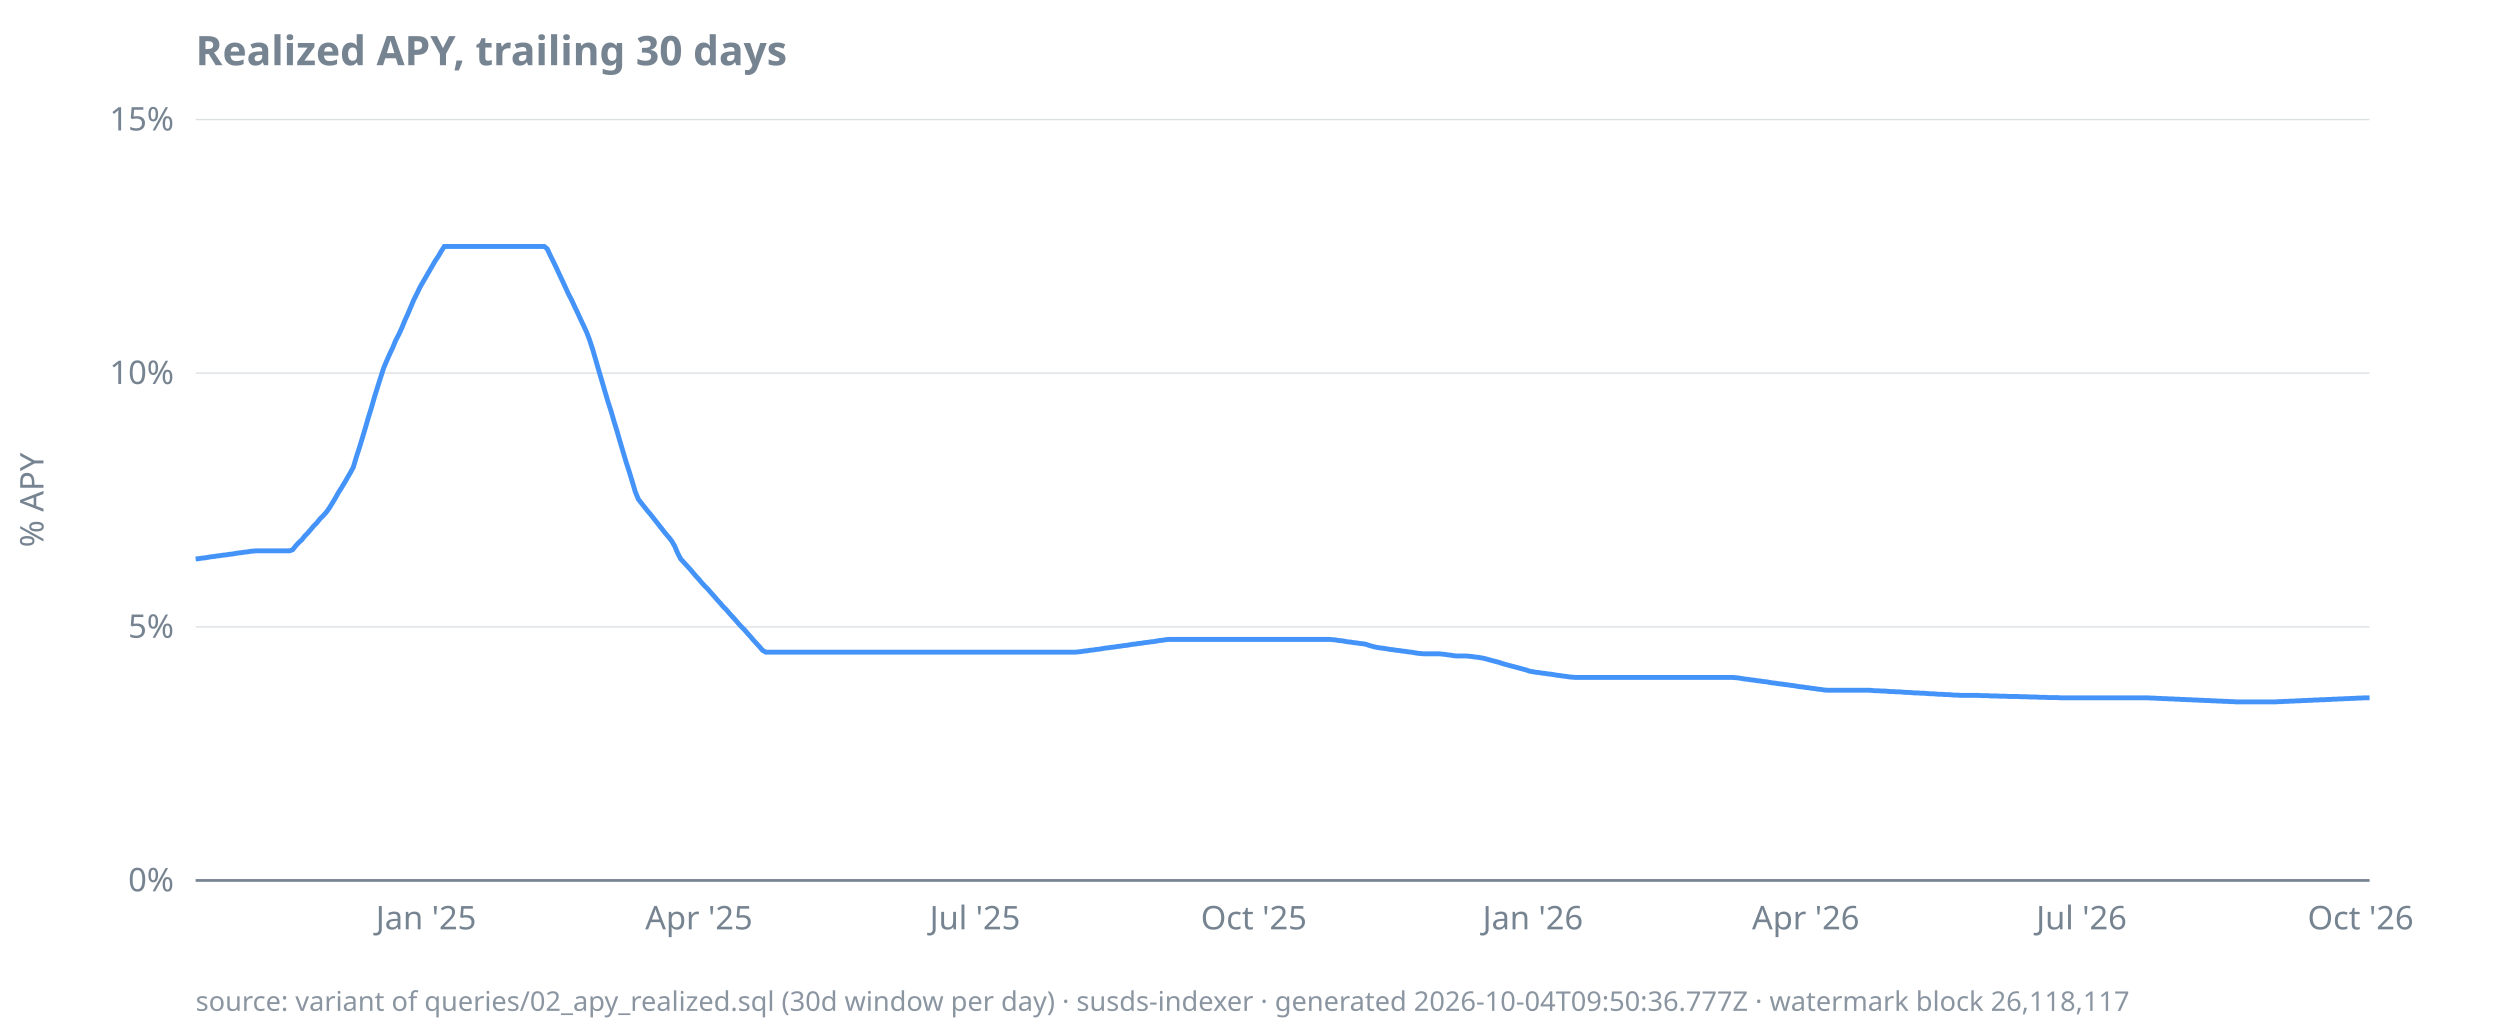
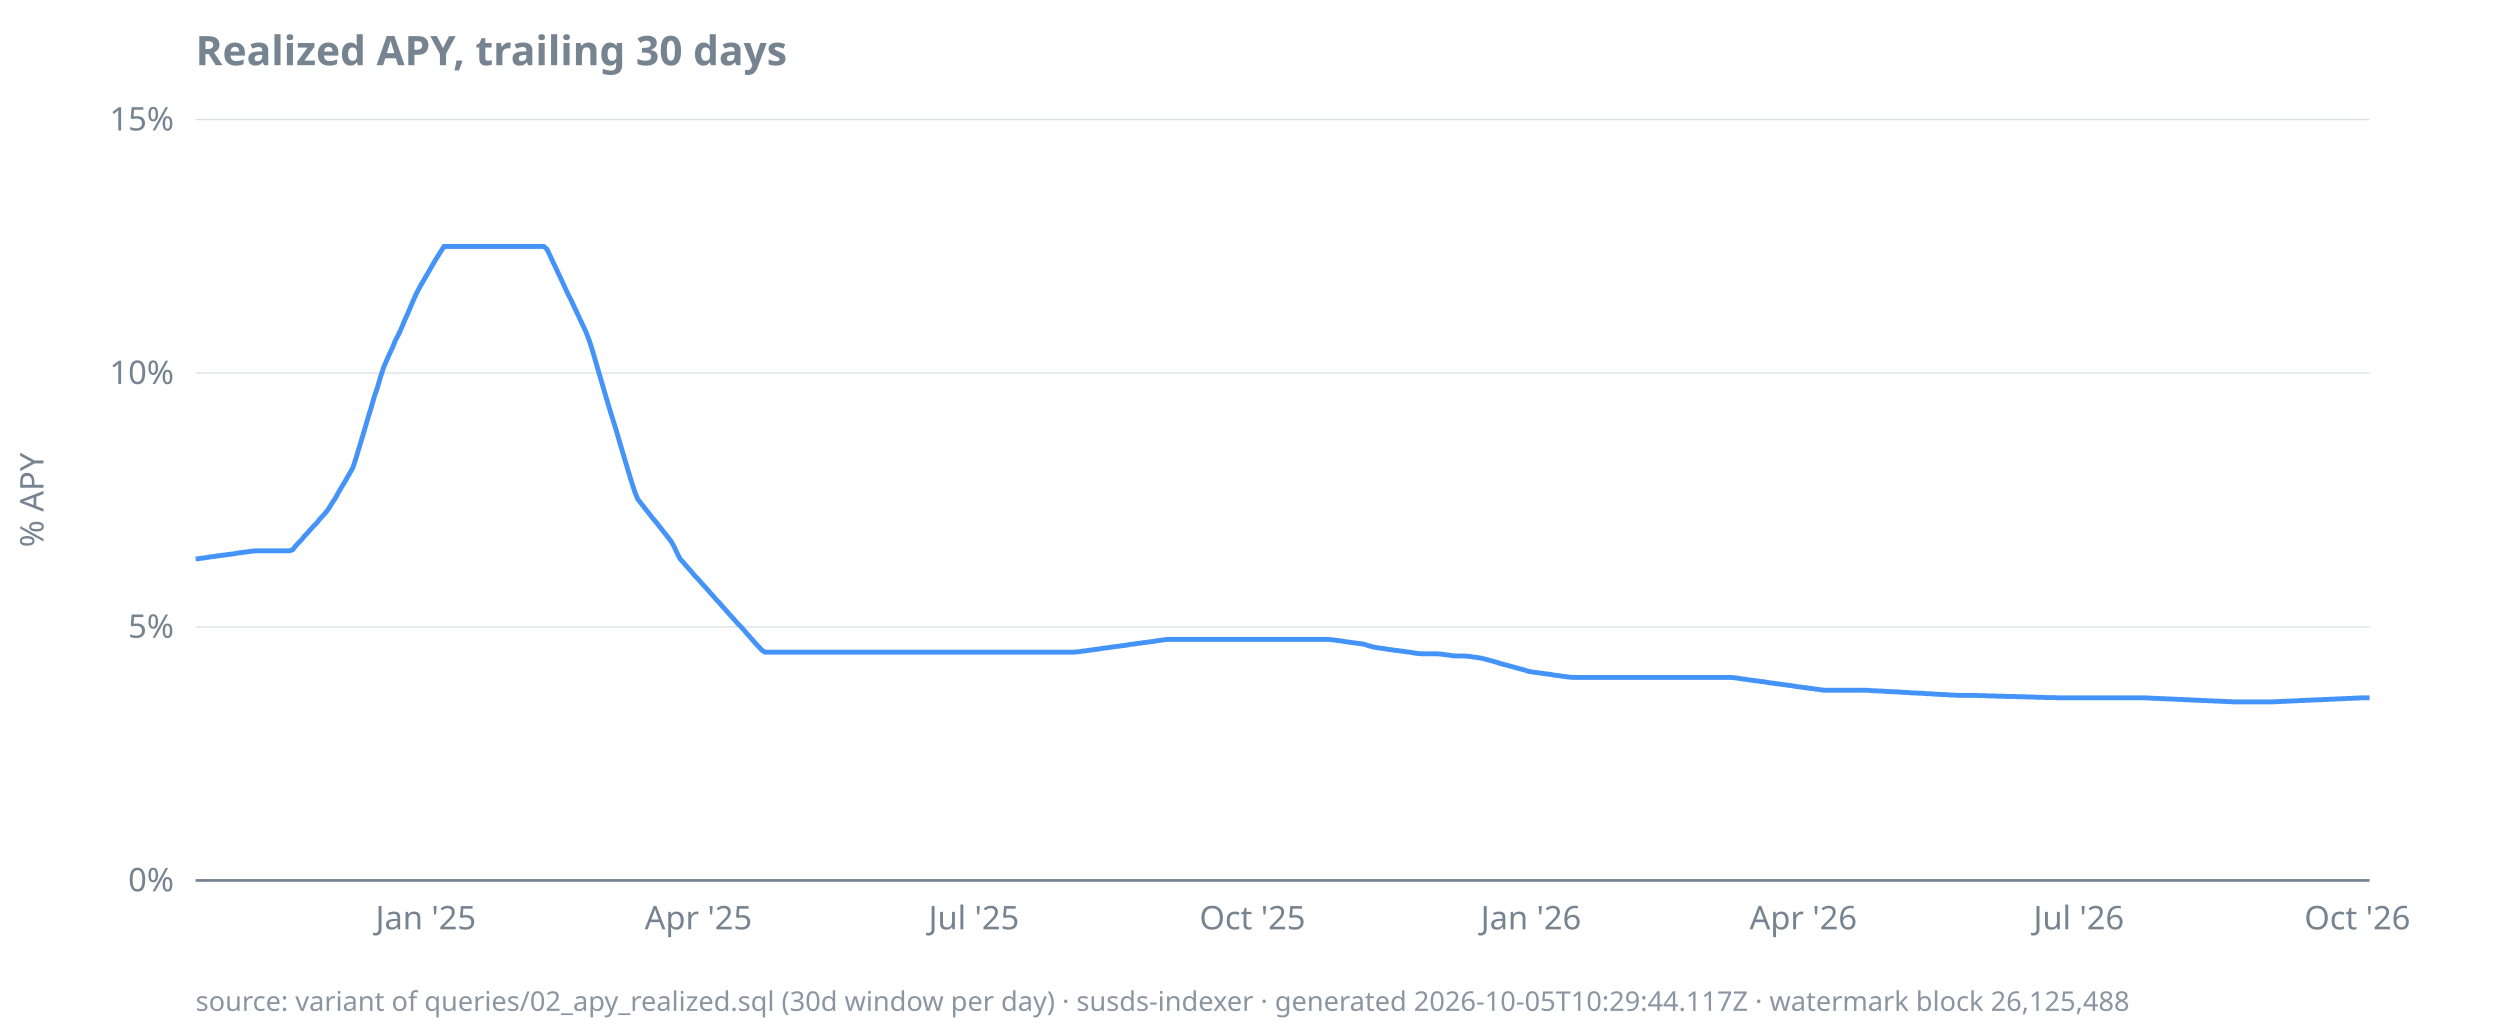
<svg xmlns="http://www.w3.org/2000/svg" width="920" height="380" viewBox="0 0 920 380">
  <style>
  text { font-family: ui-sans-serif, system-ui, sans-serif; font-size: 12px; fill: #768390; }
  .title { font-size: 15px; font-weight: 600; fill: #768390; }
  .footer { font-size: 10px; fill: #768390; opacity: 0.85; }
  .axis { stroke: #768390; stroke-width: 1; }
  .grid { stroke: #768390; stroke-width: 0.5; opacity: 0.25; }
  .line { stroke: #4493f8; stroke-width: 1.8; fill: none; }
  .pos { fill: #3fb950; }
  .neg { fill: #f85149; }
  @media (prefers-color-scheme: dark) {
    text, .title, .footer { fill: #9198a1; }
  }
</style>
  <text class="title" x="72" y="24">Realized APY, trailing 30 days</text>
  <text transform="rotate(-90)" x="-184" y="16" text-anchor="middle">% APY</text>
  <line class="grid" x1="72" x2="872" y1="324.0" y2="324.0" />
  <line class="grid" x1="72" x2="872" y1="230.7" y2="230.7" />
  <line class="grid" x1="72" x2="872" y1="137.3" y2="137.3" />
  <line class="grid" x1="72" x2="872" y1="44.0" y2="44.0" />
  <line class="axis" x1="72" x2="872" y1="324.0" y2="324.0" />
  <text x="64" y="328.0" text-anchor="end">0%</text>
  <text x="64" y="234.7" text-anchor="end">5%</text>
  <text x="64" y="141.3" text-anchor="end">10%</text>
  <text x="64" y="48.0" text-anchor="end">15%</text>
-   <text x="156.8" y="342" text-anchor="middle">Jan '25</text>
-   <text x="257.2" y="342" text-anchor="middle">Apr '25</text>
-   <text x="358.8" y="342" text-anchor="middle">Jul '25</text>
-   <text x="461.4" y="342" text-anchor="middle">Oct '25</text>
-   <text x="564.1" y="342" text-anchor="middle">Jan '26</text>
-   <text x="664.5" y="342" text-anchor="middle">Apr '26</text>
-   <text x="766.0" y="342" text-anchor="middle">Jul '26</text>
-   <text x="868.7" y="342" text-anchor="middle">Oct '26</text>
-   <path class="line" d="M72.0,205.7L73.1,205.6L74.2,205.4L75.3,205.3L76.5,205.1L77.6,204.9L78.7,204.8L79.8,204.6L80.9,204.5L82.0,204.3L83.2,204.2L84.3,204.0L85.4,203.9L86.5,203.7L87.6,203.5L88.7,203.4L89.9,203.2L91.0,203.1L92.1,202.9L93.2,202.8L94.3,202.7L95.4,202.7L96.5,202.7L97.7,202.7L98.8,202.7L99.9,202.7L101.0,202.7L102.1,202.7L103.2,202.7L104.4,202.7L105.5,202.7L106.6,202.7L107.7,202.3L108.8,200.9L109.9,199.7L111.1,198.6L112.2,197.2L113.3,196.1L114.4,194.8L115.5,193.5L116.6,192.4L117.7,191.0L118.9,189.8L120.0,188.6L121.1,187.1L122.2,185.3L123.3,183.5L124.4,181.5L125.6,179.6L126.7,177.8L127.8,175.9L128.9,174.0L130.0,172.0L131.1,168.3L132.3,164.6L133.4,161.0L134.5,157.3L135.6,153.5L136.7,150.0L137.8,146.1L138.9,142.6L140.1,138.8L141.2,135.4L142.3,132.8L143.4,130.3L144.5,128.0L145.6,125.3L146.8,123.0L147.9,120.6L149.0,117.9L150.1,115.5L151.2,112.9L152.3,110.3L153.5,107.9L154.6,105.6L155.7,103.7L156.8,101.8L157.9,99.9L159.0,98.0L160.1,96.1L161.3,94.3L162.4,92.4L163.5,90.7L164.6,90.7L165.7,90.7L166.8,90.7L168.0,90.7L169.1,90.7L170.2,90.7L171.3,90.7L172.4,90.7L173.5,90.7L174.6,90.7L175.8,90.7L176.9,90.7L178.0,90.7L179.1,90.7L180.2,90.7L181.3,90.7L182.5,90.7L183.6,90.7L184.7,90.7L185.8,90.7L186.9,90.7L188.0,90.7L189.2,90.7L190.3,90.7L191.4,90.7L192.5,90.7L193.6,90.7L194.7,90.7L195.8,90.7L197.0,90.7L198.1,90.7L199.2,90.7L200.3,90.7L201.4,91.6L202.5,94.0L203.7,96.4L204.8,98.7L205.9,101.1L207.0,103.4L208.1,105.8L209.2,108.2L210.4,110.5L211.5,112.9L212.6,115.2L213.7,117.6L214.8,119.9L215.9,122.3L217.0,125.2L218.2,128.9L219.3,132.7L220.4,136.5L221.5,140.2L222.6,144.0L223.7,147.7L224.9,151.4L226.0,155.2L227.1,158.8L228.2,162.6L229.3,166.3L230.4,170.0L231.6,173.7L232.7,177.3L233.8,181.0L234.9,183.7L236.0,185.1L237.1,186.5L238.2,187.9L239.4,189.3L240.5,190.7L241.6,192.1L242.7,193.5L243.8,194.9L244.9,196.3L246.1,197.7L247.2,199.1L248.3,201.0L249.4,203.6L250.5,205.7L251.6,206.9L252.8,208.2L253.9,209.4L255.0,210.7L256.1,212.0L257.2,213.2L258.3,214.5L259.4,215.7L260.6,216.9L261.7,218.2L262.8,219.4L263.9,220.7L265.0,221.9L266.1,223.2L267.3,224.4L268.4,225.7L269.5,226.9L270.6,228.1L271.7,229.4L272.8,230.6L274.0,231.8L275.1,233.1L276.2,234.3L277.3,235.6L278.4,236.8L279.5,238.0L280.6,239.3L281.8,240.0L282.9,240.0L284.0,240.0L285.1,240.0L286.2,240.0L287.3,240.0L288.5,240.0L289.6,240.0L290.7,240.0L291.8,240.0L292.9,240.0L294.0,240.0L295.2,240.0L296.3,240.0L297.4,240.0L298.5,240.0L299.6,240.0L300.7,240.0L301.8,240.0L303.0,240.0L304.1,240.0L305.2,240.0L306.3,240.0L307.4,240.0L308.5,240.0L309.7,240.0L310.8,240.0L311.9,240.0L313.0,240.0L314.1,240.0L315.2,240.0L316.4,240.0L317.5,240.0L318.6,240.0L319.7,240.0L320.8,240.0L321.9,240.0L323.0,240.0L324.2,240.0L325.3,240.0L326.4,240.0L327.5,240.0L328.6,240.0L329.7,240.0L330.9,240.0L332.0,240.0L333.1,240.0L334.2,240.0L335.3,240.0L336.4,240.0L337.6,240.0L338.7,240.0L339.8,240.0L340.9,240.0L342.0,240.0L343.1,240.0L344.2,240.0L345.4,240.0L346.5,240.0L347.6,240.0L348.7,240.0L349.8,240.0L350.9,240.0L352.1,240.0L353.2,240.0L354.3,240.0L355.4,240.0L356.5,240.0L357.6,240.0L358.8,240.0L359.9,240.0L361.0,240.0L362.1,240.0L363.2,240.0L364.3,240.0L365.4,240.0L366.6,240.0L367.7,240.0L368.8,240.0L369.9,240.0L371.0,240.0L372.1,240.0L373.3,240.0L374.4,240.0L375.5,240.0L376.6,240.0L377.7,240.0L378.8,240.0L379.9,240.0L381.1,240.0L382.2,240.0L383.3,240.0L384.4,240.0L385.5,240.0L386.6,240.0L387.8,240.0L388.9,240.0L390.0,240.0L391.1,240.0L392.2,240.0L393.3,240.0L394.5,240.0L395.6,240.0L396.7,239.9L397.8,239.8L398.9,239.6L400.0,239.5L401.1,239.3L402.3,239.2L403.4,239.0L404.5,238.9L405.6,238.7L406.7,238.5L407.8,238.4L409.0,238.2L410.1,238.1L411.2,237.9L412.3,237.8L413.4,237.6L414.5,237.5L415.7,237.3L416.8,237.1L417.9,237.0L419.0,236.8L420.1,236.7L421.2,236.5L422.3,236.4L423.5,236.2L424.6,236.1L425.7,235.9L426.8,235.7L427.9,235.6L429.0,235.4L430.2,235.3L431.3,235.3L432.4,235.3L433.5,235.3L434.6,235.3L435.7,235.3L436.9,235.3L438.0,235.3L439.1,235.3L440.2,235.3L441.3,235.3L442.4,235.3L443.5,235.3L444.7,235.3L445.8,235.3L446.9,235.3L448.0,235.3L449.1,235.3L450.2,235.3L451.4,235.3L452.5,235.3L453.6,235.3L454.7,235.3L455.8,235.3L456.9,235.3L458.1,235.3L459.2,235.3L460.3,235.3L461.4,235.3L462.5,235.3L463.6,235.3L464.7,235.3L465.9,235.3L467.0,235.3L468.1,235.3L469.2,235.3L470.3,235.3L471.4,235.3L472.6,235.3L473.7,235.3L474.8,235.3L475.9,235.3L477.0,235.3L478.1,235.3L479.3,235.3L480.4,235.3L481.5,235.3L482.6,235.3L483.7,235.3L484.8,235.3L485.9,235.3L487.1,235.3L488.2,235.3L489.3,235.3L490.4,235.4L491.5,235.5L492.6,235.7L493.8,235.8L494.9,236.0L496.0,236.2L497.1,236.3L498.2,236.5L499.3,236.6L500.5,236.8L501.6,236.9L502.7,237.1L503.8,237.5L504.9,237.8L506.0,238.1L507.1,238.3L508.3,238.5L509.4,238.6L510.5,238.8L511.6,239.0L512.7,239.1L513.8,239.3L515.0,239.4L516.1,239.6L517.2,239.7L518.3,239.9L519.4,240.0L520.5,240.2L521.7,240.4L522.8,240.5L523.9,240.6L525.0,240.6L526.1,240.6L527.2,240.6L528.3,240.6L529.5,240.6L530.6,240.7L531.7,240.8L532.8,241.0L533.9,241.1L535.0,241.3L536.2,241.4L537.3,241.4L538.4,241.4L539.5,241.4L540.6,241.5L541.7,241.6L542.9,241.8L544.0,241.9L545.1,242.1L546.2,242.3L547.3,242.6L548.4,242.9L549.5,243.2L550.7,243.5L551.8,243.8L552.9,244.2L554.0,244.5L555.1,244.8L556.2,245.1L557.4,245.4L558.5,245.7L559.6,246.0L560.7,246.3L561.8,246.6L562.9,247.0L564.1,247.2L565.2,247.4L566.3,247.5L567.4,247.7L568.5,247.8L569.6,248.0L570.7,248.1L571.9,248.3L573.0,248.5L574.1,248.6L575.2,248.8L576.3,248.9L577.4,249.1L578.6,249.2L579.7,249.3L580.8,249.3L581.9,249.3L583.0,249.3L584.1,249.3L585.2,249.3L586.4,249.3L587.5,249.3L588.6,249.3L589.7,249.3L590.8,249.3L591.9,249.3L593.1,249.3L594.2,249.3L595.3,249.3L596.4,249.3L597.5,249.3L598.6,249.3L599.8,249.3L600.9,249.3L602.0,249.3L603.1,249.3L604.2,249.3L605.3,249.3L606.4,249.3L607.6,249.3L608.7,249.3L609.8,249.3L610.9,249.3L612.0,249.3L613.1,249.3L614.3,249.3L615.4,249.3L616.5,249.3L617.6,249.3L618.7,249.3L619.8,249.3L621.0,249.3L622.1,249.3L623.2,249.3L624.3,249.3L625.4,249.3L626.5,249.3L627.6,249.3L628.8,249.3L629.9,249.3L631.0,249.3L632.1,249.3L633.2,249.3L634.3,249.3L635.5,249.3L636.6,249.3L637.7,249.3L638.8,249.4L639.9,249.5L641.0,249.7L642.2,249.9L643.3,250.0L644.4,250.2L645.5,250.3L646.6,250.5L647.7,250.6L648.8,250.8L650.0,250.9L651.1,251.1L652.2,251.3L653.3,251.4L654.4,251.6L655.5,251.7L656.7,251.9L657.8,252.0L658.9,252.2L660.0,252.3L661.1,252.5L662.2,252.7L663.4,252.8L664.5,253.0L665.6,253.1L666.7,253.3L667.8,253.4L668.9,253.6L670.0,253.7L671.2,253.9L672.3,254.0L673.4,254.0L674.5,254.0L675.6,254.0L676.7,254.0L677.9,254.0L679.0,254.0L680.1,254.0L681.2,254.0L682.3,254.0L683.4,254.0L684.6,254.0L685.7,254.0L686.8,254.0L687.9,254.0L689.0,254.1L690.1,254.2L691.2,254.2L692.4,254.3L693.5,254.3L694.6,254.4L695.7,254.5L696.8,254.5L697.9,254.6L699.1,254.6L700.2,254.7L701.3,254.8L702.4,254.8L703.5,254.9L704.6,255.0L705.8,255.0L706.9,255.1L708.0,255.1L709.1,255.2L710.2,255.3L711.3,255.3L712.4,255.4L713.6,255.5L714.7,255.5L715.8,255.6L716.9,255.6L718.0,255.7L719.1,255.8L720.3,255.8L721.4,255.9L722.5,255.9L723.6,255.9L724.7,255.9L725.8,255.9L727.0,255.9L728.1,255.9L729.2,256.0L730.3,256.0L731.4,256.0L732.5,256.1L733.6,256.1L734.8,256.1L735.9,256.2L737.0,256.2L738.1,256.2L739.2,256.3L740.3,256.3L741.5,256.3L742.6,256.3L743.7,256.4L744.8,256.4L745.9,256.4L747.0,256.5L748.2,256.5L749.3,256.5L750.4,256.6L751.5,256.6L752.6,256.6L753.7,256.7L754.8,256.7L756.0,256.7L757.1,256.7L758.2,256.8L759.3,256.8L760.4,256.8L761.5,256.8L762.7,256.8L763.8,256.8L764.9,256.8L766.0,256.8L767.1,256.8L768.2,256.8L769.4,256.8L770.5,256.8L771.6,256.8L772.7,256.8L773.8,256.8L774.9,256.8L776.0,256.8L777.2,256.8L778.3,256.8L779.4,256.8L780.5,256.8L781.6,256.8L782.7,256.8L783.9,256.8L785.0,256.8L786.1,256.8L787.2,256.8L788.3,256.8L789.4,256.8L790.5,256.8L791.7,256.9L792.8,256.9L793.9,257.0L795.0,257.0L796.1,257.1L797.2,257.1L798.4,257.2L799.5,257.2L800.6,257.3L801.7,257.3L802.8,257.4L803.9,257.4L805.1,257.5L806.2,257.5L807.3,257.6L808.4,257.6L809.5,257.7L810.6,257.7L811.7,257.8L812.9,257.8L814.0,257.9L815.1,257.9L816.2,258.0L817.3,258.0L818.4,258.1L819.6,258.1L820.7,258.2L821.8,258.2L822.9,258.3L824.0,258.3L825.1,258.3L826.3,258.3L827.4,258.3L828.5,258.3L829.6,258.3L830.7,258.3L831.8,258.3L832.9,258.3L834.1,258.3L835.2,258.3L836.3,258.3L837.4,258.3L838.5,258.2L839.6,258.2L840.8,258.1L841.9,258.1L843.0,258.0L844.1,258.0L845.2,257.9L846.3,257.9L847.5,257.8L848.6,257.8L849.7,257.7L850.8,257.7L851.9,257.6L853.0,257.6L854.1,257.5L855.3,257.5L856.4,257.4L857.5,257.4L858.6,257.3L859.7,257.3L860.8,257.2L862.0,257.2L863.1,257.1L864.2,257.1L865.3,257.0L866.4,257.0L867.5,256.9L868.7,256.9L869.8,256.8L870.9,256.8L872.0,256.8" />
-   <text class="footer" x="72" y="372">source: variant of queries/02_apy_realized.sql (30d window per day) · susds-indexer · generated 2026-10-04T09:50:36.777Z · watermark block 26,118,117</text>
+   <text x="156.7" y="342" text-anchor="middle">Jan '25</text>
+   <text x="257.0" y="342" text-anchor="middle">Apr '25</text>
+   <text x="358.4" y="342" text-anchor="middle">Jul '25</text>
+   <text x="460.9" y="342" text-anchor="middle">Oct '25</text>
+   <text x="563.4" y="342" text-anchor="middle">Jan '26</text>
+   <text x="663.6" y="342" text-anchor="middle">Apr '26</text>
+   <text x="765.0" y="342" text-anchor="middle">Jul '26</text>
+   <text x="867.5" y="342" text-anchor="middle">Oct '26</text>
+   <path class="line" d="M72.0,205.7L73.1,205.6L74.2,205.4L75.3,205.3L76.5,205.1L77.6,204.9L78.7,204.8L79.8,204.6L80.9,204.5L82.0,204.3L83.1,204.2L84.3,204.0L85.4,203.9L86.5,203.7L87.6,203.5L88.7,203.4L89.8,203.2L90.9,203.1L92.1,202.9L93.2,202.8L94.3,202.7L95.4,202.7L96.5,202.7L97.6,202.7L98.7,202.7L99.9,202.7L101.0,202.7L102.1,202.7L103.2,202.7L104.3,202.7L105.4,202.7L106.5,202.7L107.7,202.3L108.8,200.9L109.9,199.7L111.0,198.6L112.1,197.2L113.2,196.1L114.3,194.8L115.5,193.5L116.6,192.4L117.7,191.0L118.8,189.8L119.9,188.6L121.0,187.1L122.1,185.3L123.3,183.5L124.4,181.5L125.5,179.6L126.6,177.8L127.7,175.9L128.8,174.0L129.9,172.0L131.1,168.3L132.2,164.6L133.3,161.0L134.4,157.3L135.5,153.5L136.6,150.0L137.7,146.1L138.9,142.6L140.0,138.8L141.1,135.4L142.2,132.8L143.3,130.3L144.4,128.0L145.5,125.3L146.7,123.0L147.8,120.6L148.9,117.9L150.0,115.5L151.1,112.9L152.2,110.3L153.3,107.9L154.5,105.6L155.6,103.7L156.7,101.8L157.8,99.9L158.9,98.0L160.0,96.1L161.1,94.3L162.3,92.4L163.4,90.7L164.5,90.7L165.6,90.7L166.7,90.7L167.8,90.7L168.9,90.7L170.1,90.7L171.2,90.7L172.3,90.7L173.4,90.7L174.5,90.7L175.6,90.7L176.7,90.7L177.8,90.7L179.0,90.7L180.1,90.7L181.2,90.7L182.3,90.7L183.4,90.7L184.5,90.7L185.6,90.7L186.8,90.7L187.9,90.7L189.0,90.7L190.1,90.7L191.2,90.7L192.3,90.7L193.4,90.7L194.6,90.7L195.7,90.7L196.8,90.7L197.9,90.7L199.0,90.7L200.1,90.7L201.2,91.6L202.4,94.0L203.5,96.4L204.6,98.7L205.7,101.1L206.8,103.4L207.9,105.8L209.0,108.2L210.2,110.5L211.3,112.9L212.4,115.2L213.5,117.6L214.6,119.9L215.7,122.3L216.8,125.2L218.0,128.9L219.1,132.7L220.2,136.5L221.3,140.2L222.4,144.0L223.5,147.7L224.6,151.4L225.8,155.2L226.9,158.8L228.0,162.6L229.1,166.3L230.2,170.0L231.3,173.7L232.4,177.3L233.6,181.0L234.7,183.7L235.8,185.1L236.9,186.5L238.0,187.9L239.1,189.3L240.2,190.7L241.4,192.1L242.5,193.5L243.6,194.9L244.7,196.3L245.8,197.7L246.9,199.1L248.0,201.0L249.2,203.6L250.3,205.7L251.4,206.9L252.5,208.2L253.6,209.4L254.7,210.7L255.8,212.0L257.0,213.2L258.1,214.5L259.2,215.7L260.3,216.9L261.4,218.2L262.5,219.4L263.6,220.7L264.8,221.9L265.9,223.2L267.0,224.4L268.1,225.7L269.2,226.9L270.3,228.1L271.4,229.4L272.6,230.6L273.7,231.8L274.8,233.1L275.9,234.3L277.0,235.6L278.1,236.8L279.2,238.0L280.4,239.3L281.5,240.0L282.6,240.0L283.7,240.0L284.8,240.0L285.9,240.0L287.0,240.0L288.2,240.0L289.3,240.0L290.4,240.0L291.5,240.0L292.6,240.0L293.7,240.0L294.8,240.0L296.0,240.0L297.1,240.0L298.2,240.0L299.3,240.0L300.4,240.0L301.5,240.0L302.6,240.0L303.8,240.0L304.9,240.0L306.0,240.0L307.1,240.0L308.2,240.0L309.3,240.0L310.4,240.0L311.6,240.0L312.7,240.0L313.8,240.0L314.9,240.0L316.0,240.0L317.1,240.0L318.2,240.0L319.4,240.0L320.5,240.0L321.6,240.0L322.7,240.0L323.8,240.0L324.9,240.0L326.0,240.0L327.2,240.0L328.3,240.0L329.4,240.0L330.5,240.0L331.6,240.0L332.7,240.0L333.8,240.0L335.0,240.0L336.1,240.0L337.2,240.0L338.3,240.0L339.4,240.0L340.5,240.0L341.6,240.0L342.8,240.0L343.9,240.0L345.0,240.0L346.1,240.0L347.2,240.0L348.3,240.0L349.4,240.0L350.6,240.0L351.7,240.0L352.8,240.0L353.9,240.0L355.0,240.0L356.1,240.0L357.2,240.0L358.4,240.0L359.5,240.0L360.6,240.0L361.7,240.0L362.8,240.0L363.9,240.0L365.0,240.0L366.2,240.0L367.3,240.0L368.4,240.0L369.5,240.0L370.6,240.0L371.7,240.0L372.8,240.0L373.9,240.0L375.1,240.0L376.2,240.0L377.3,240.0L378.4,240.0L379.5,240.0L380.6,240.0L381.7,240.0L382.9,240.0L384.0,240.0L385.1,240.0L386.2,240.0L387.3,240.0L388.4,240.0L389.5,240.0L390.7,240.0L391.8,240.0L392.9,240.0L394.0,240.0L395.1,240.0L396.2,239.9L397.3,239.8L398.5,239.6L399.6,239.5L400.7,239.3L401.8,239.2L402.9,239.0L404.0,238.9L405.1,238.7L406.3,238.5L407.4,238.4L408.5,238.2L409.6,238.1L410.7,237.9L411.8,237.8L412.9,237.6L414.1,237.5L415.2,237.3L416.3,237.1L417.4,237.0L418.5,236.8L419.6,236.7L420.7,236.5L421.9,236.4L423.0,236.2L424.1,236.1L425.2,235.9L426.3,235.7L427.4,235.6L428.5,235.4L429.7,235.3L430.8,235.3L431.9,235.3L433.0,235.3L434.1,235.3L435.2,235.3L436.3,235.3L437.5,235.3L438.6,235.3L439.7,235.3L440.8,235.3L441.9,235.3L443.0,235.3L444.1,235.3L445.3,235.3L446.4,235.3L447.5,235.3L448.6,235.3L449.7,235.3L450.8,235.3L451.9,235.3L453.1,235.3L454.2,235.3L455.3,235.3L456.4,235.3L457.5,235.3L458.6,235.3L459.7,235.3L460.9,235.3L462.0,235.3L463.1,235.3L464.2,235.3L465.3,235.3L466.4,235.3L467.5,235.3L468.7,235.3L469.8,235.3L470.9,235.3L472.0,235.3L473.1,235.3L474.2,235.3L475.3,235.3L476.5,235.3L477.6,235.3L478.7,235.3L479.8,235.3L480.9,235.3L482.0,235.3L483.1,235.3L484.3,235.3L485.4,235.3L486.5,235.3L487.6,235.3L488.7,235.3L489.8,235.4L490.9,235.5L492.1,235.7L493.2,235.8L494.3,236.0L495.4,236.2L496.5,236.3L497.6,236.5L498.7,236.6L499.9,236.8L501.0,236.9L502.1,237.1L503.2,237.5L504.3,237.8L505.4,238.1L506.5,238.3L507.7,238.5L508.8,238.6L509.9,238.8L511.0,239.0L512.1,239.1L513.2,239.3L514.3,239.4L515.5,239.6L516.6,239.7L517.7,239.9L518.8,240.0L519.9,240.2L521.0,240.4L522.1,240.5L523.3,240.6L524.4,240.6L525.5,240.6L526.6,240.6L527.7,240.6L528.8,240.6L529.9,240.7L531.1,240.8L532.2,241.0L533.3,241.1L534.4,241.3L535.5,241.4L536.6,241.4L537.7,241.4L538.9,241.4L540.0,241.5L541.1,241.6L542.2,241.8L543.3,241.9L544.4,242.1L545.5,242.3L546.7,242.6L547.8,242.9L548.9,243.2L550.0,243.5L551.1,243.8L552.2,244.2L553.3,244.5L554.5,244.8L555.6,245.1L556.7,245.4L557.8,245.7L558.9,246.0L560.0,246.3L561.1,246.6L562.3,247.0L563.4,247.2L564.5,247.4L565.6,247.5L566.7,247.7L567.8,247.8L568.9,248.0L570.1,248.1L571.2,248.3L572.3,248.5L573.4,248.6L574.5,248.8L575.6,248.9L576.7,249.1L577.8,249.2L579.0,249.3L580.1,249.3L581.2,249.3L582.3,249.3L583.4,249.3L584.5,249.3L585.6,249.3L586.8,249.3L587.9,249.3L589.0,249.3L590.1,249.3L591.2,249.3L592.3,249.3L593.4,249.3L594.6,249.3L595.7,249.3L596.8,249.3L597.9,249.3L599.0,249.3L600.1,249.3L601.2,249.3L602.4,249.3L603.5,249.3L604.6,249.3L605.7,249.3L606.8,249.3L607.9,249.3L609.0,249.3L610.2,249.3L611.3,249.3L612.4,249.3L613.5,249.3L614.6,249.3L615.7,249.3L616.8,249.3L618.0,249.3L619.1,249.3L620.2,249.3L621.3,249.3L622.4,249.3L623.5,249.3L624.6,249.3L625.8,249.3L626.9,249.3L628.0,249.3L629.1,249.3L630.2,249.3L631.3,249.3L632.4,249.3L633.6,249.3L634.7,249.3L635.8,249.3L636.9,249.3L638.0,249.4L639.1,249.5L640.2,249.7L641.4,249.9L642.5,250.0L643.6,250.2L644.7,250.3L645.8,250.5L646.9,250.6L648.0,250.8L649.2,250.9L650.3,251.1L651.4,251.3L652.5,251.4L653.6,251.6L654.7,251.7L655.8,251.9L657.0,252.0L658.1,252.2L659.2,252.3L660.3,252.5L661.4,252.7L662.5,252.8L663.6,253.0L664.8,253.1L665.9,253.3L667.0,253.4L668.1,253.6L669.2,253.7L670.3,253.9L671.4,254.0L672.6,254.0L673.7,254.0L674.8,254.0L675.9,254.0L677.0,254.0L678.1,254.0L679.2,254.0L680.4,254.0L681.5,254.0L682.6,254.0L683.7,254.0L684.8,254.0L685.9,254.0L687.0,254.0L688.2,254.1L689.3,254.2L690.4,254.2L691.5,254.3L692.6,254.3L693.7,254.4L694.8,254.5L696.0,254.5L697.1,254.6L698.2,254.6L699.3,254.7L700.4,254.8L701.5,254.8L702.6,254.9L703.8,255.0L704.9,255.0L706.0,255.1L707.1,255.1L708.2,255.2L709.3,255.3L710.4,255.3L711.6,255.4L712.7,255.5L713.8,255.5L714.9,255.6L716.0,255.6L717.1,255.7L718.2,255.8L719.4,255.8L720.5,255.9L721.6,255.9L722.7,255.9L723.8,255.9L724.9,255.9L726.0,255.9L727.2,255.9L728.3,256.0L729.4,256.0L730.5,256.0L731.6,256.1L732.7,256.1L733.8,256.1L735.0,256.2L736.1,256.2L737.2,256.2L738.3,256.3L739.4,256.3L740.5,256.3L741.6,256.3L742.8,256.4L743.9,256.4L745.0,256.4L746.1,256.5L747.2,256.5L748.3,256.5L749.4,256.6L750.6,256.6L751.7,256.6L752.8,256.7L753.9,256.7L755.0,256.7L756.1,256.7L757.2,256.8L758.4,256.8L759.5,256.8L760.6,256.8L761.7,256.8L762.8,256.8L763.9,256.8L765.0,256.8L766.2,256.8L767.3,256.8L768.4,256.8L769.5,256.8L770.6,256.8L771.7,256.8L772.8,256.8L773.9,256.8L775.1,256.8L776.2,256.8L777.3,256.8L778.4,256.8L779.5,256.8L780.6,256.8L781.7,256.8L782.9,256.8L784.0,256.8L785.1,256.8L786.2,256.8L787.3,256.8L788.4,256.8L789.5,256.8L790.7,256.9L791.8,256.9L792.9,257.0L794.0,257.0L795.1,257.1L796.2,257.1L797.3,257.2L798.5,257.2L799.6,257.3L800.7,257.3L801.8,257.4L802.9,257.4L804.0,257.5L805.1,257.5L806.3,257.6L807.4,257.6L808.5,257.7L809.6,257.7L810.7,257.8L811.8,257.8L812.9,257.9L814.1,257.9L815.2,258.0L816.3,258.0L817.4,258.1L818.5,258.1L819.6,258.2L820.7,258.2L821.9,258.3L823.0,258.3L824.1,258.3L825.2,258.3L826.3,258.3L827.4,258.3L828.5,258.3L829.7,258.3L830.8,258.3L831.9,258.3L833.0,258.3L834.1,258.3L835.2,258.3L836.3,258.3L837.5,258.2L838.6,258.2L839.7,258.1L840.8,258.1L841.9,258.0L843.0,258.0L844.1,257.9L845.3,257.9L846.4,257.8L847.5,257.8L848.6,257.7L849.7,257.7L850.8,257.6L851.9,257.6L853.1,257.5L854.2,257.5L855.3,257.4L856.4,257.4L857.5,257.3L858.6,257.3L859.7,257.2L860.9,257.2L862.0,257.1L863.1,257.1L864.2,257.0L865.3,257.0L866.4,256.9L867.5,256.9L868.7,256.8L869.8,256.8L870.9,256.8L872.0,256.8" />
+   <text class="footer" x="72" y="372">source: variant of queries/02_apy_realized.sql (30d window per day) · susds-indexer · generated 2026-10-05T10:29:44.117Z · watermark block 26,125,488</text>
</svg>
